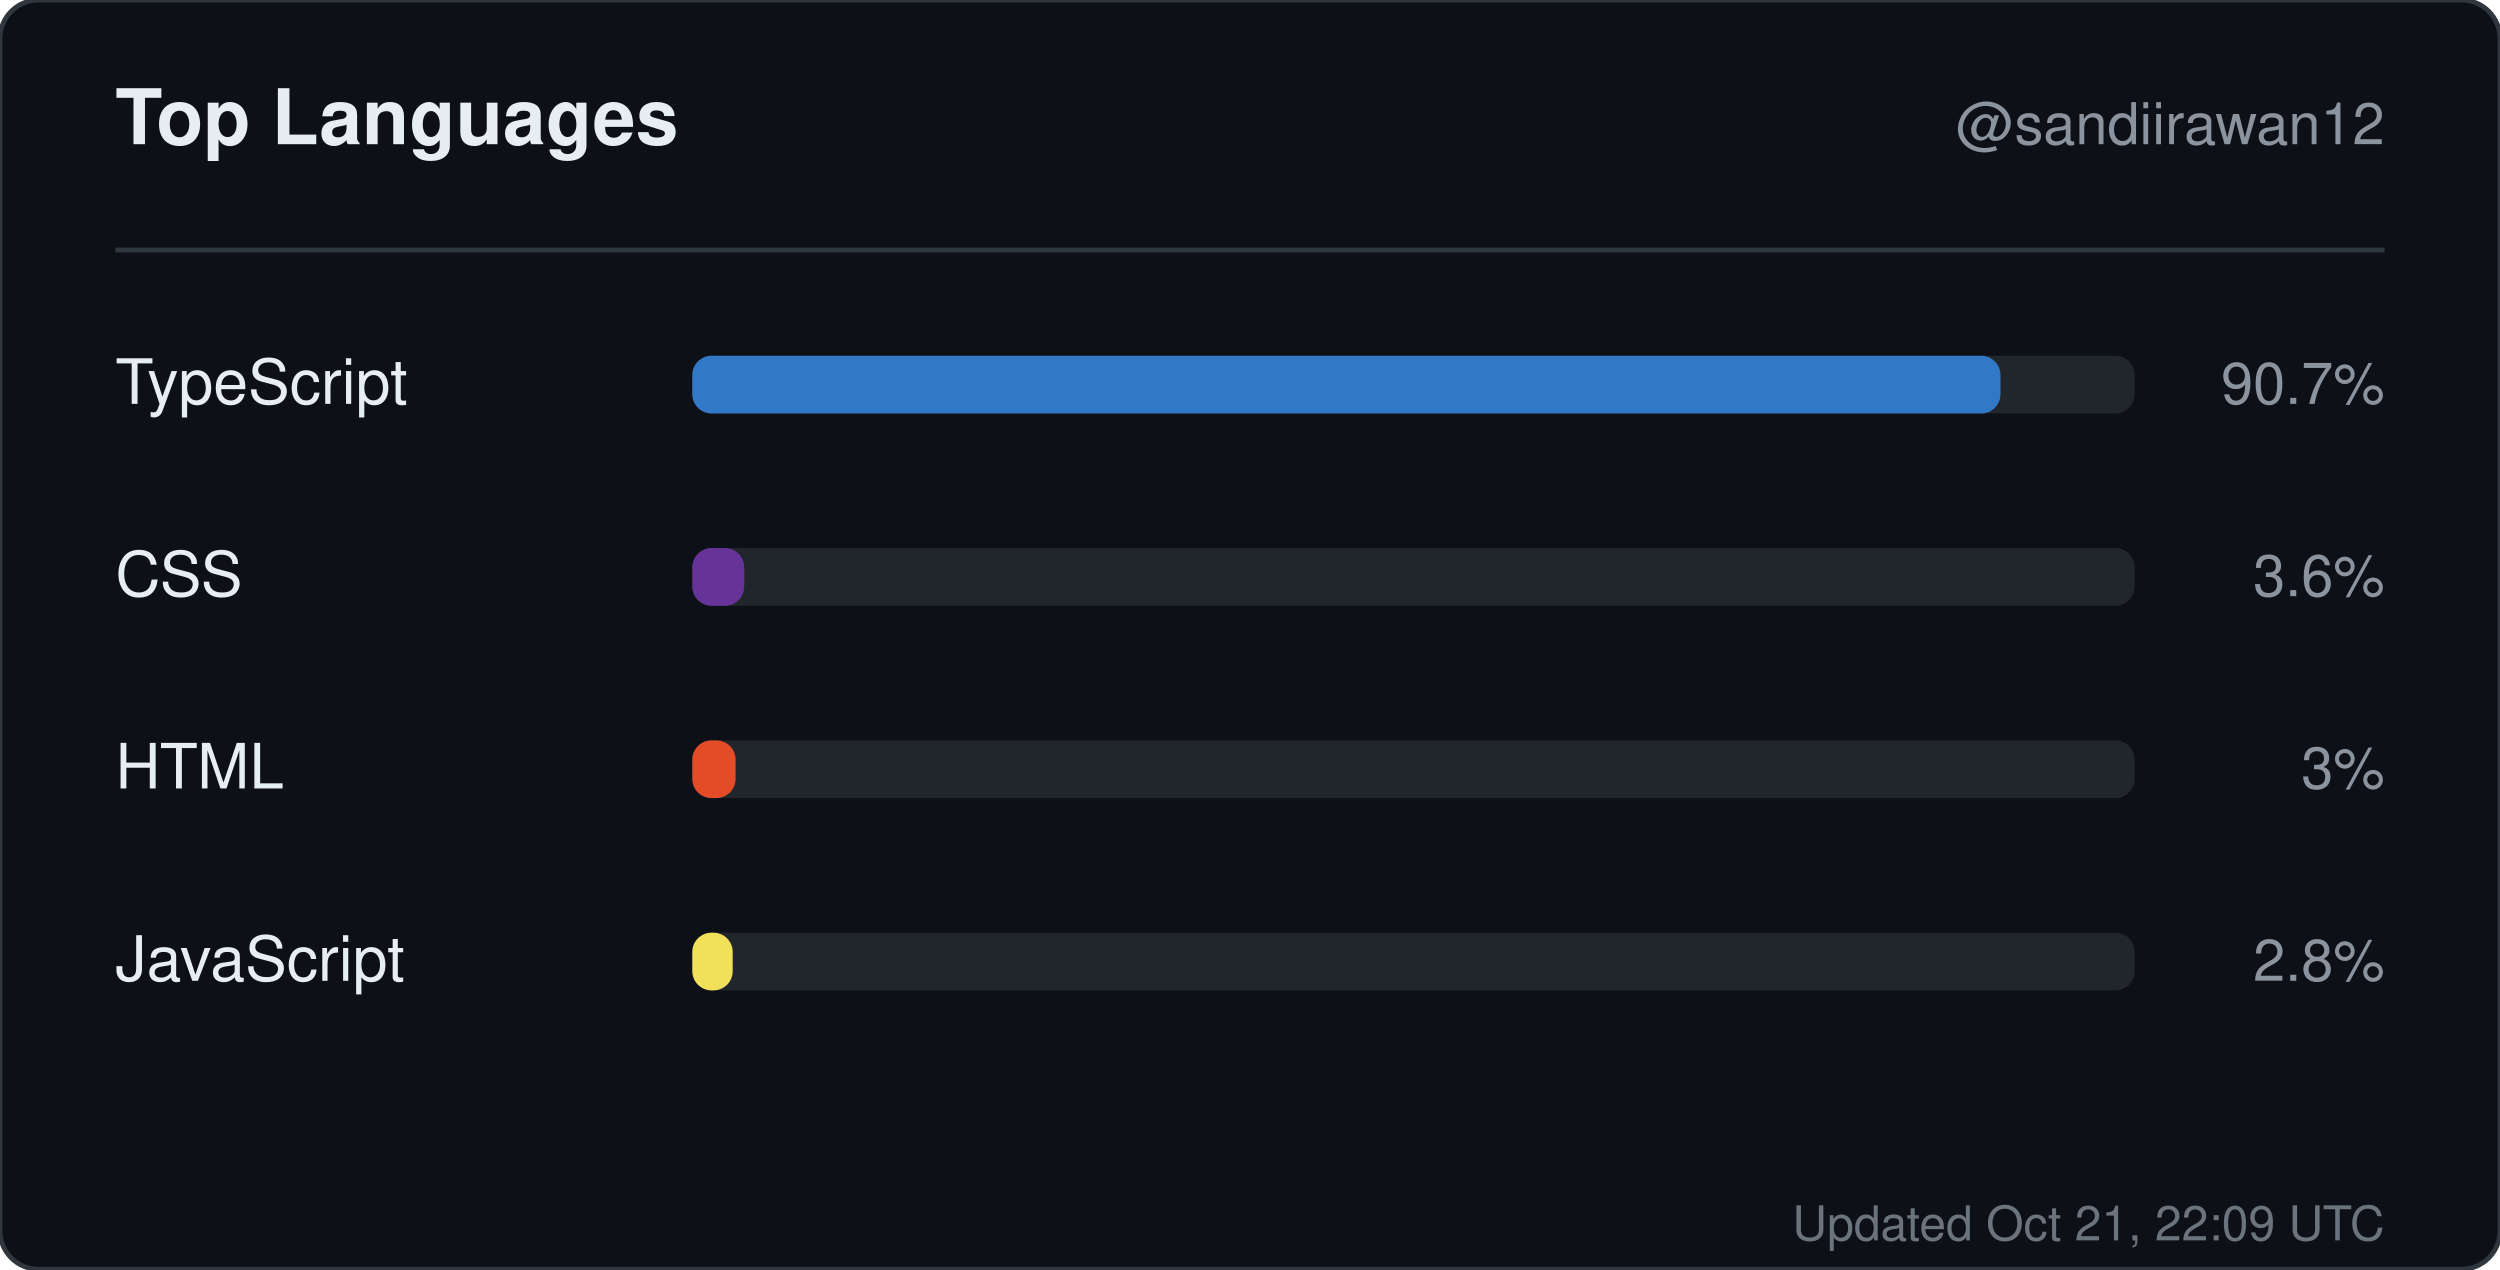
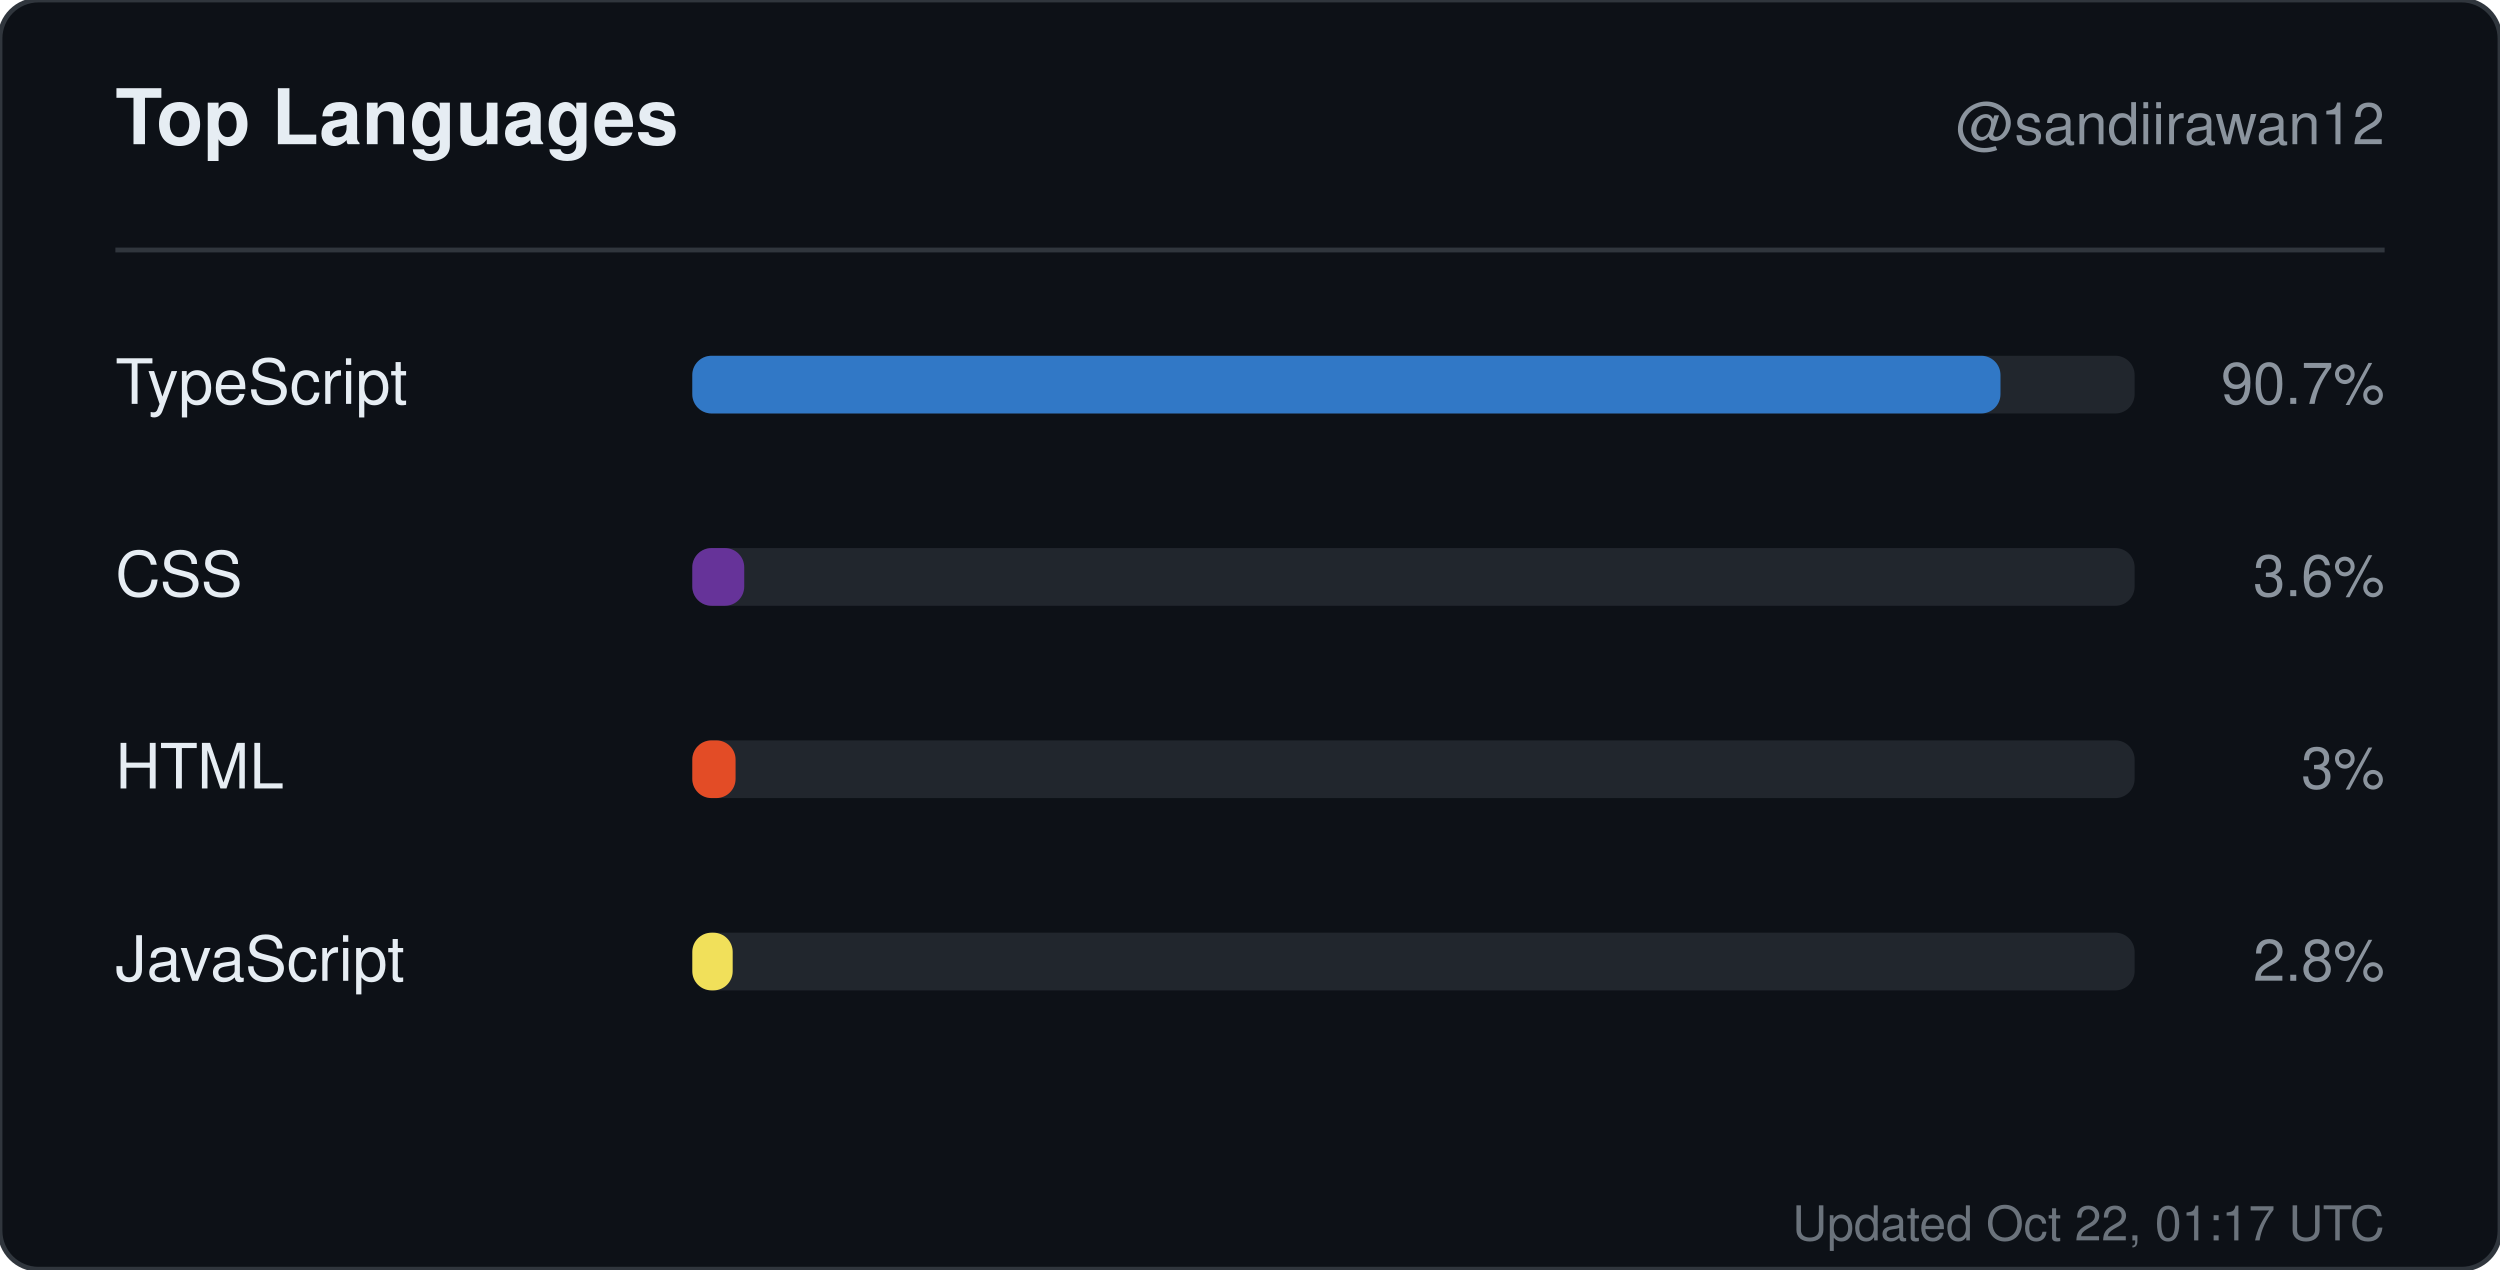
<svg xmlns="http://www.w3.org/2000/svg" width="520" height="264" viewBox="0 0 520 264" role="img" aria-label="Top languages for sandiirawan12">
  <rect width="520" height="264" rx="8" fill="#0d1117" stroke="#30363d" />
  <g font-family="-apple-system, BlinkMacSystemFont, Segoe UI, Helvetica, Arial, sans-serif">
    <text x="24" y="30" fill="#e6edf3" font-size="16" font-weight="700">Top Languages</text>
    <text x="496" y="30" fill="#8b949e" font-size="12" text-anchor="end">@sandiirawan12</text>
    <line x1="24" y1="52" x2="496" y2="52" stroke="#30363d" />
    <text x="24" y="84" fill="#e6edf3" font-size="13">TypeScript</text>
    <rect x="144" y="74" width="300" height="12" rx="4" fill="#21262d" />
    <rect x="144" y="74" width="272.1" height="12" rx="4" fill="#3178c6" />
    <text x="496" y="84" fill="#8b949e" font-size="12" text-anchor="end">90.7%</text>
    <text x="24" y="124" fill="#e6edf3" font-size="13">CSS</text>
    <rect x="144" y="114" width="300" height="12" rx="4" fill="#21262d" />
    <rect x="144" y="114" width="10.8" height="12" rx="4" fill="#663399" />
    <text x="496" y="124" fill="#8b949e" font-size="12" text-anchor="end">3.6%</text>
    <text x="24" y="164" fill="#e6edf3" font-size="13">HTML</text>
    <rect x="144" y="154" width="300" height="12" rx="4" fill="#21262d" />
    <rect x="144" y="154" width="9" height="12" rx="4" fill="#e34c26" />
    <text x="496" y="164" fill="#8b949e" font-size="12" text-anchor="end">3%</text>
    <text x="24" y="204" fill="#e6edf3" font-size="13">JavaScript</text>
    <rect x="144" y="194" width="300" height="12" rx="4" fill="#21262d" />
    <rect x="144" y="194" width="8.4" height="12" rx="4" fill="#f1e05a" />
    <text x="496" y="204" fill="#8b949e" font-size="12" text-anchor="end">2.8%</text>
-     <text x="496" y="258" fill="#8b949e" font-size="10" text-anchor="end" opacity="0.75">Updated Oct 21, 22:09 UTC</text>
+     <text x="496" y="258" fill="#8b949e" font-size="10" text-anchor="end" opacity="0.75">Updated Oct 22, 01:17 UTC</text>
  </g>
</svg>
